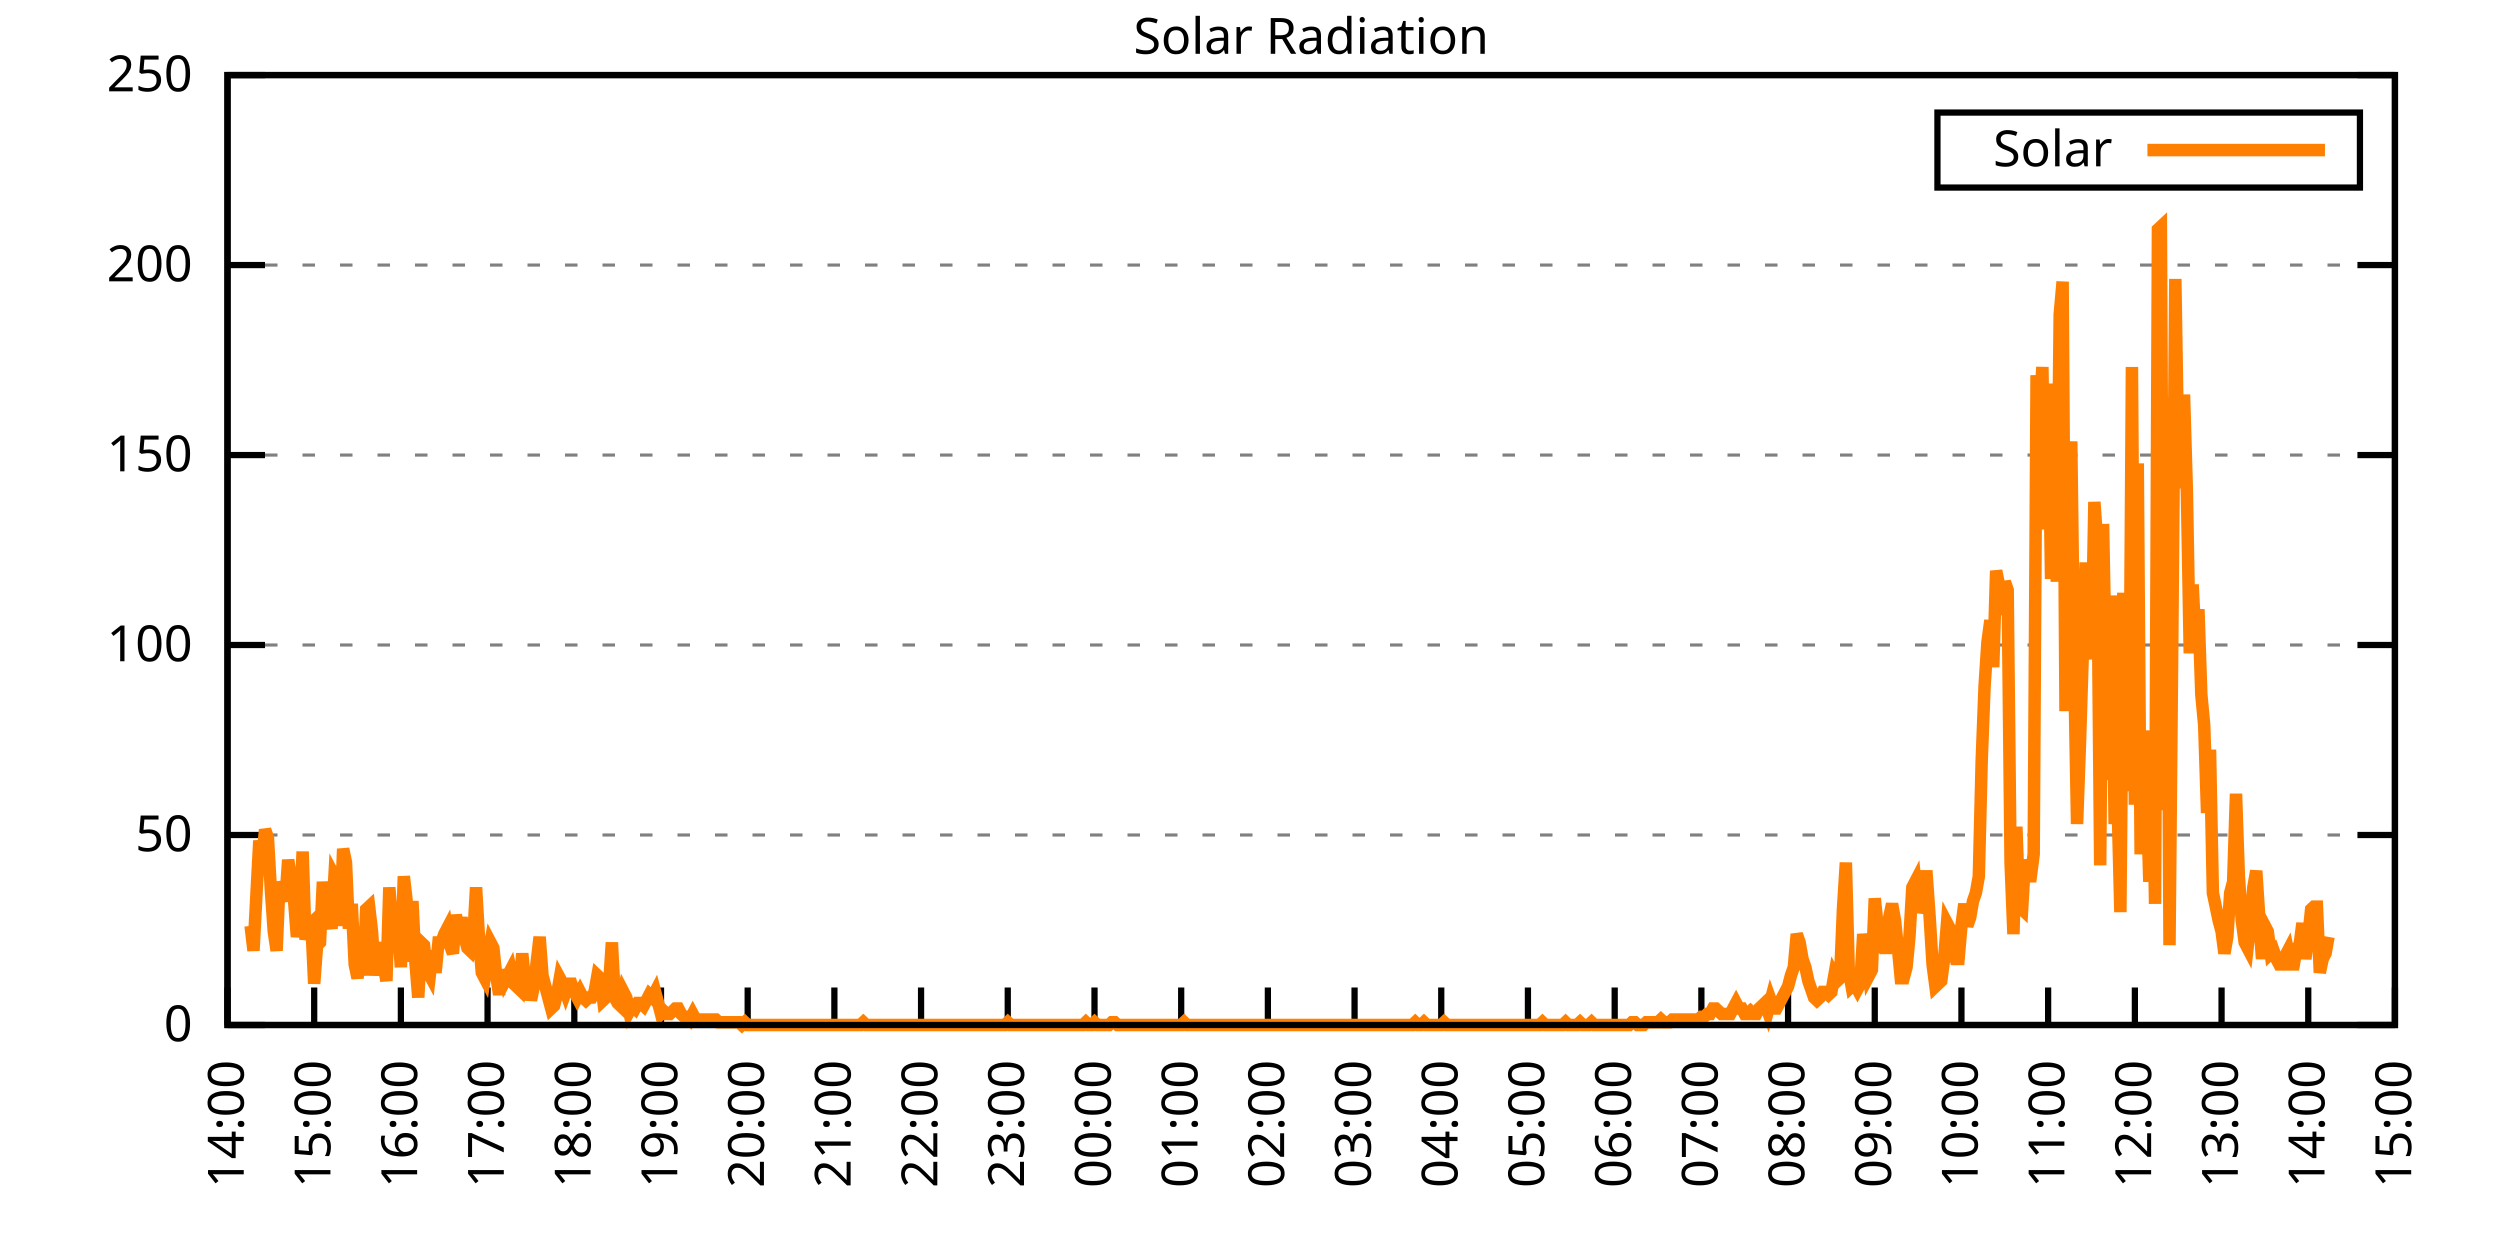
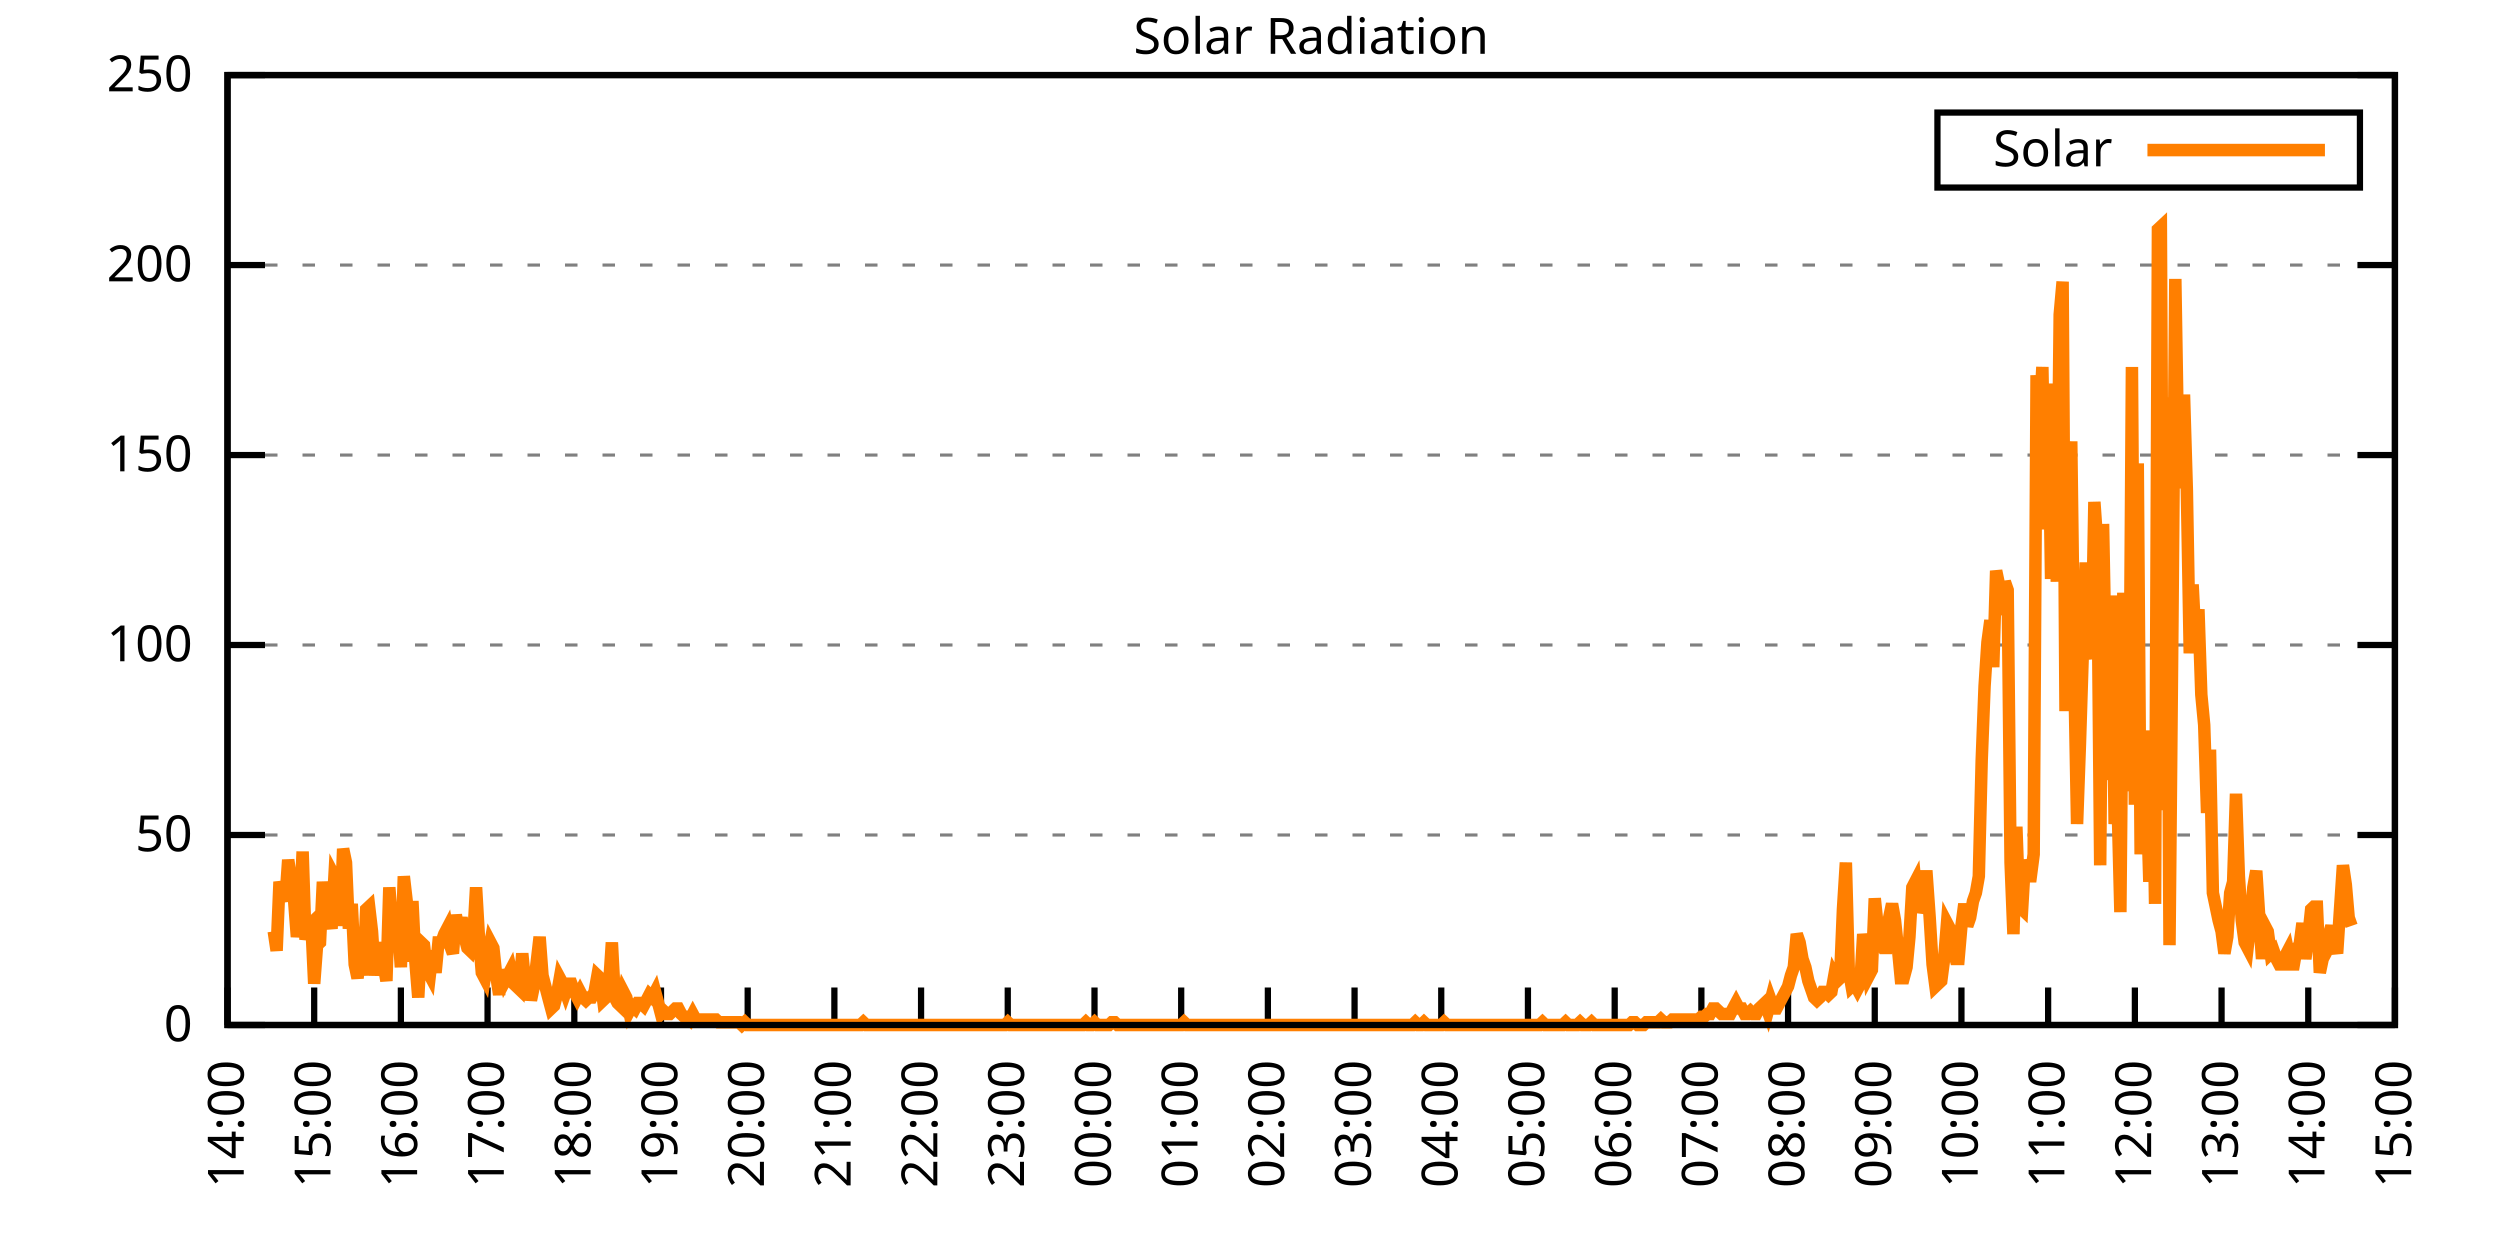
<svg xmlns="http://www.w3.org/2000/svg" xmlns:xlink="http://www.w3.org/1999/xlink" width="400" height="200" viewBox="0 0 400 200">
  <g id="gnuplot_canvas">
    <rect x="0" y="0" width="400" height="200" fill="none" />
    <defs>
      <circle id="gpDot" r="0.5" stroke-width="0.5" stroke="currentColor" />
      <path id="gpPt0" stroke-width="0.333" stroke="currentColor" d="M-1,0 h2 M0,-1 v2" />
      <path id="gpPt1" stroke-width="0.333" stroke="currentColor" d="M-1,-1 L1,1 M1,-1 L-1,1" />
      <path id="gpPt2" stroke-width="0.333" stroke="currentColor" d="M-1,0 L1,0 M0,-1 L0,1 M-1,-1 L1,1 M-1,1 L1,-1" />
      <rect id="gpPt3" stroke-width="0.333" stroke="currentColor" x="-1" y="-1" width="2" height="2" />
      <rect id="gpPt4" stroke-width="0.333" stroke="currentColor" fill="currentColor" x="-1" y="-1" width="2" height="2" />
      <circle id="gpPt5" stroke-width="0.333" stroke="currentColor" cx="0" cy="0" r="1" />
      <use xlink:href="#gpPt5" id="gpPt6" fill="currentColor" stroke="none" />
      <path id="gpPt7" stroke-width="0.333" stroke="currentColor" d="M0,-1.33 L-1.33,0.67 L1.33,0.67 z" />
      <use xlink:href="#gpPt7" id="gpPt8" fill="currentColor" stroke="none" />
      <use xlink:href="#gpPt7" id="gpPt9" stroke="currentColor" transform="rotate(180)" />
      <use xlink:href="#gpPt9" id="gpPt10" fill="currentColor" stroke="none" />
      <use xlink:href="#gpPt3" id="gpPt11" stroke="currentColor" transform="rotate(45)" />
      <use xlink:href="#gpPt11" id="gpPt12" fill="currentColor" stroke="none" />
      <path id="gpPt13" stroke-width="0.333" stroke="currentColor" d="M0,1.330 L1.265,0.411 L0.782,-1.067 L-0.782,-1.076 L-1.265,0.411 z" />
      <use xlink:href="#gpPt13" id="gpPt14" fill="currentColor" stroke="none" />
      <filter id="textbox" filterUnits="objectBoundingBox" x="0" y="0" height="1" width="1">
        <feFlood flood-color="white" flood-opacity="1" result="bgnd" />
        <feComposite in="SourceGraphic" in2="bgnd" operator="atop" />
      </filter>
      <filter id="greybox" filterUnits="objectBoundingBox" x="0" y="0" height="1" width="1">
        <feFlood flood-color="lightgrey" flood-opacity="1" result="grey" />
        <feComposite in="SourceGraphic" in2="grey" operator="atop" />
      </filter>
    </defs>
    <g fill="none" color="white" stroke="currentColor" stroke-width="1.00" stroke-linecap="butt" stroke-linejoin="miter">
</g>
    <g fill="none" color="black" stroke="currentColor" stroke-width="1.00" stroke-linecap="butt" stroke-linejoin="miter">
      <g stroke="none" shape-rendering="crispEdges">
        <polygon fill="rgb(255, 255, 255)" points="36.40,164.00 383.18,164.00 383.18,12.02 36.40,12.02 " />
      </g>
    </g>
    <g fill="none" color="black" stroke="currentColor" stroke-width="1.00" stroke-linecap="butt" stroke-linejoin="miter">
</g>
    <g fill="none" color="black" stroke="black" stroke-width="0.50" stroke-linecap="butt" stroke-linejoin="miter">
</g>
    <g fill="none" color="gray" stroke="currentColor" stroke-width="0.50" stroke-linecap="butt" stroke-linejoin="miter">
      <path stroke="gray" stroke-dasharray="2,4" class="gridline" d="M36.40,164.00 L383.19,164.00  " />
    </g>
    <g fill="none" color="gray" stroke="gray" stroke-width="1.00" stroke-linecap="butt" stroke-linejoin="miter">
</g>
    <g fill="none" color="black" stroke="currentColor" stroke-width="1.00" stroke-linecap="butt" stroke-linejoin="miter">
      <path stroke="black" d="M36.40,164.00 L42.40,164.00 M383.19,164.00 L377.19,164.00  " />
      <g transform="translate(30.80,166.60)" stroke="none" fill="black" font-family="Sans" font-size="8.00" text-anchor="end">
        <text>
          <tspan font-family="Sans"> 0</tspan>
        </text>
      </g>
    </g>
    <g fill="none" color="black" stroke="currentColor" stroke-width="1.00" stroke-linecap="butt" stroke-linejoin="miter">
</g>
    <g fill="none" color="black" stroke="black" stroke-width="0.50" stroke-linecap="butt" stroke-linejoin="miter">
</g>
    <g fill="none" color="gray" stroke="currentColor" stroke-width="0.50" stroke-linecap="butt" stroke-linejoin="miter">
      <path stroke="gray" stroke-dasharray="2,4" class="gridline" d="M36.40,133.60 L383.19,133.60  " />
    </g>
    <g fill="none" color="gray" stroke="gray" stroke-width="1.00" stroke-linecap="butt" stroke-linejoin="miter">
</g>
    <g fill="none" color="black" stroke="currentColor" stroke-width="1.00" stroke-linecap="butt" stroke-linejoin="miter">
      <path stroke="black" d="M36.40,133.60 L42.40,133.60 M383.19,133.60 L377.19,133.60  " />
      <g transform="translate(30.80,136.20)" stroke="none" fill="black" font-family="Sans" font-size="8.00" text-anchor="end">
        <text>
          <tspan font-family="Sans"> 50</tspan>
        </text>
      </g>
    </g>
    <g fill="none" color="black" stroke="currentColor" stroke-width="1.00" stroke-linecap="butt" stroke-linejoin="miter">
</g>
    <g fill="none" color="black" stroke="black" stroke-width="0.50" stroke-linecap="butt" stroke-linejoin="miter">
</g>
    <g fill="none" color="gray" stroke="currentColor" stroke-width="0.50" stroke-linecap="butt" stroke-linejoin="miter">
      <path stroke="gray" stroke-dasharray="2,4" class="gridline" d="M36.40,103.20 L383.19,103.20  " />
    </g>
    <g fill="none" color="gray" stroke="gray" stroke-width="1.00" stroke-linecap="butt" stroke-linejoin="miter">
</g>
    <g fill="none" color="black" stroke="currentColor" stroke-width="1.00" stroke-linecap="butt" stroke-linejoin="miter">
      <path stroke="black" d="M36.40,103.20 L42.40,103.20 M383.19,103.20 L377.19,103.20  " />
      <g transform="translate(30.80,105.80)" stroke="none" fill="black" font-family="Sans" font-size="8.00" text-anchor="end">
        <text>
          <tspan font-family="Sans"> 100</tspan>
        </text>
      </g>
    </g>
    <g fill="none" color="black" stroke="currentColor" stroke-width="1.00" stroke-linecap="butt" stroke-linejoin="miter">
</g>
    <g fill="none" color="black" stroke="black" stroke-width="0.50" stroke-linecap="butt" stroke-linejoin="miter">
</g>
    <g fill="none" color="gray" stroke="currentColor" stroke-width="0.50" stroke-linecap="butt" stroke-linejoin="miter">
      <path stroke="gray" stroke-dasharray="2,4" class="gridline" d="M36.40,72.81 L383.19,72.81  " />
    </g>
    <g fill="none" color="gray" stroke="gray" stroke-width="1.00" stroke-linecap="butt" stroke-linejoin="miter">
</g>
    <g fill="none" color="black" stroke="currentColor" stroke-width="1.00" stroke-linecap="butt" stroke-linejoin="miter">
      <path stroke="black" d="M36.40,72.81 L42.40,72.81 M383.19,72.81 L377.19,72.81  " />
      <g transform="translate(30.80,75.41)" stroke="none" fill="black" font-family="Sans" font-size="8.00" text-anchor="end">
        <text>
          <tspan font-family="Sans"> 150</tspan>
        </text>
      </g>
    </g>
    <g fill="none" color="black" stroke="currentColor" stroke-width="1.00" stroke-linecap="butt" stroke-linejoin="miter">
</g>
    <g fill="none" color="black" stroke="black" stroke-width="0.50" stroke-linecap="butt" stroke-linejoin="miter">
</g>
    <g fill="none" color="gray" stroke="currentColor" stroke-width="0.50" stroke-linecap="butt" stroke-linejoin="miter">
      <path stroke="gray" stroke-dasharray="2,4" class="gridline" d="M36.40,42.41 L383.19,42.41  " />
    </g>
    <g fill="none" color="gray" stroke="gray" stroke-width="1.00" stroke-linecap="butt" stroke-linejoin="miter">
</g>
    <g fill="none" color="black" stroke="currentColor" stroke-width="1.00" stroke-linecap="butt" stroke-linejoin="miter">
      <path stroke="black" d="M36.40,42.41 L42.40,42.41 M383.19,42.41 L377.19,42.41  " />
      <g transform="translate(30.80,45.01)" stroke="none" fill="black" font-family="Sans" font-size="8.00" text-anchor="end">
        <text>
          <tspan font-family="Sans"> 200</tspan>
        </text>
      </g>
    </g>
    <g fill="none" color="black" stroke="currentColor" stroke-width="1.00" stroke-linecap="butt" stroke-linejoin="miter">
</g>
    <g fill="none" color="black" stroke="black" stroke-width="0.50" stroke-linecap="butt" stroke-linejoin="miter">
</g>
    <g fill="none" color="gray" stroke="currentColor" stroke-width="0.50" stroke-linecap="butt" stroke-linejoin="miter">
      <path stroke="gray" stroke-dasharray="2,4" class="gridline" d="M36.40,12.01 L383.19,12.01  " />
    </g>
    <g fill="none" color="gray" stroke="gray" stroke-width="1.00" stroke-linecap="butt" stroke-linejoin="miter">
</g>
    <g fill="none" color="black" stroke="currentColor" stroke-width="1.00" stroke-linecap="butt" stroke-linejoin="miter">
      <path stroke="black" d="M36.40,12.01 L42.40,12.01 M383.19,12.01 L377.19,12.01  " />
      <g transform="translate(30.80,14.61)" stroke="none" fill="black" font-family="Sans" font-size="8.00" text-anchor="end">
        <text>
          <tspan font-family="Sans"> 250</tspan>
        </text>
      </g>
    </g>
    <g fill="none" color="black" stroke="currentColor" stroke-width="1.00" stroke-linecap="butt" stroke-linejoin="miter">
      <path stroke="black" d="M36.40,164.00 L36.40,158.00  " />
      <g transform="translate(39.00,169.60) rotate(270.00)" stroke="none" fill="black" font-family="Sans" font-size="8.00" text-anchor="end">
        <text>
          <tspan font-family="Sans">14:00</tspan>
        </text>
      </g>
    </g>
    <g fill="none" color="black" stroke="currentColor" stroke-width="1.00" stroke-linecap="butt" stroke-linejoin="miter">
      <path stroke="black" d="M50.27,164.00 L50.27,158.00  " />
      <g transform="translate(52.87,169.60) rotate(270.00)" stroke="none" fill="black" font-family="Sans" font-size="8.00" text-anchor="end">
        <text>
          <tspan font-family="Sans">15:00</tspan>
        </text>
      </g>
    </g>
    <g fill="none" color="black" stroke="currentColor" stroke-width="1.00" stroke-linecap="butt" stroke-linejoin="miter">
      <path stroke="black" d="M64.14,164.00 L64.14,158.00  " />
      <g transform="translate(66.74,169.60) rotate(270.00)" stroke="none" fill="black" font-family="Sans" font-size="8.00" text-anchor="end">
        <text>
          <tspan font-family="Sans">16:00</tspan>
        </text>
      </g>
    </g>
    <g fill="none" color="black" stroke="currentColor" stroke-width="1.00" stroke-linecap="butt" stroke-linejoin="miter">
      <path stroke="black" d="M78.01,164.00 L78.01,158.00  " />
      <g transform="translate(80.61,169.60) rotate(270.00)" stroke="none" fill="black" font-family="Sans" font-size="8.00" text-anchor="end">
        <text>
          <tspan font-family="Sans">17:00</tspan>
        </text>
      </g>
    </g>
    <g fill="none" color="black" stroke="currentColor" stroke-width="1.00" stroke-linecap="butt" stroke-linejoin="miter">
      <path stroke="black" d="M91.89,164.00 L91.89,158.00  " />
      <g transform="translate(94.49,169.60) rotate(270.00)" stroke="none" fill="black" font-family="Sans" font-size="8.00" text-anchor="end">
        <text>
          <tspan font-family="Sans">18:00</tspan>
        </text>
      </g>
    </g>
    <g fill="none" color="black" stroke="currentColor" stroke-width="1.00" stroke-linecap="butt" stroke-linejoin="miter">
      <path stroke="black" d="M105.76,164.00 L105.76,158.00  " />
      <g transform="translate(108.36,169.60) rotate(270.00)" stroke="none" fill="black" font-family="Sans" font-size="8.00" text-anchor="end">
        <text>
          <tspan font-family="Sans">19:00</tspan>
        </text>
      </g>
    </g>
    <g fill="none" color="black" stroke="currentColor" stroke-width="1.00" stroke-linecap="butt" stroke-linejoin="miter">
      <path stroke="black" d="M119.63,164.00 L119.63,158.00  " />
      <g transform="translate(122.23,169.60) rotate(270.00)" stroke="none" fill="black" font-family="Sans" font-size="8.00" text-anchor="end">
        <text>
          <tspan font-family="Sans">20:00</tspan>
        </text>
      </g>
    </g>
    <g fill="none" color="black" stroke="currentColor" stroke-width="1.00" stroke-linecap="butt" stroke-linejoin="miter">
      <path stroke="black" d="M133.50,164.00 L133.50,158.00  " />
      <g transform="translate(136.10,169.60) rotate(270.00)" stroke="none" fill="black" font-family="Sans" font-size="8.00" text-anchor="end">
        <text>
          <tspan font-family="Sans">21:00</tspan>
        </text>
      </g>
    </g>
    <g fill="none" color="black" stroke="currentColor" stroke-width="1.00" stroke-linecap="butt" stroke-linejoin="miter">
      <path stroke="black" d="M147.37,164.00 L147.37,158.00  " />
      <g transform="translate(149.97,169.60) rotate(270.00)" stroke="none" fill="black" font-family="Sans" font-size="8.00" text-anchor="end">
        <text>
          <tspan font-family="Sans">22:00</tspan>
        </text>
      </g>
    </g>
    <g fill="none" color="black" stroke="currentColor" stroke-width="1.00" stroke-linecap="butt" stroke-linejoin="miter">
      <path stroke="black" d="M161.24,164.00 L161.24,158.00  " />
      <g transform="translate(163.84,169.60) rotate(270.00)" stroke="none" fill="black" font-family="Sans" font-size="8.00" text-anchor="end">
        <text>
          <tspan font-family="Sans">23:00</tspan>
        </text>
      </g>
    </g>
    <g fill="none" color="black" stroke="currentColor" stroke-width="1.00" stroke-linecap="butt" stroke-linejoin="miter">
      <path stroke="black" d="M175.12,164.00 L175.12,158.00  " />
      <g transform="translate(177.72,169.60) rotate(270.00)" stroke="none" fill="black" font-family="Sans" font-size="8.00" text-anchor="end">
        <text>
          <tspan font-family="Sans">00:00</tspan>
        </text>
      </g>
    </g>
    <g fill="none" color="black" stroke="currentColor" stroke-width="1.00" stroke-linecap="butt" stroke-linejoin="miter">
      <path stroke="black" d="M188.99,164.00 L188.99,158.00  " />
      <g transform="translate(191.59,169.60) rotate(270.00)" stroke="none" fill="black" font-family="Sans" font-size="8.00" text-anchor="end">
        <text>
          <tspan font-family="Sans">01:00</tspan>
        </text>
      </g>
    </g>
    <g fill="none" color="black" stroke="currentColor" stroke-width="1.00" stroke-linecap="butt" stroke-linejoin="miter">
      <path stroke="black" d="M202.86,164.00 L202.86,158.00  " />
      <g transform="translate(205.46,169.60) rotate(270.00)" stroke="none" fill="black" font-family="Sans" font-size="8.00" text-anchor="end">
        <text>
          <tspan font-family="Sans">02:00</tspan>
        </text>
      </g>
    </g>
    <g fill="none" color="black" stroke="currentColor" stroke-width="1.00" stroke-linecap="butt" stroke-linejoin="miter">
      <path stroke="black" d="M216.73,164.00 L216.73,158.00  " />
      <g transform="translate(219.33,169.60) rotate(270.00)" stroke="none" fill="black" font-family="Sans" font-size="8.00" text-anchor="end">
        <text>
          <tspan font-family="Sans">03:00</tspan>
        </text>
      </g>
    </g>
    <g fill="none" color="black" stroke="currentColor" stroke-width="1.00" stroke-linecap="butt" stroke-linejoin="miter">
      <path stroke="black" d="M230.60,164.00 L230.60,158.00  " />
      <g transform="translate(233.20,169.60) rotate(270.00)" stroke="none" fill="black" font-family="Sans" font-size="8.00" text-anchor="end">
        <text>
          <tspan font-family="Sans">04:00</tspan>
        </text>
      </g>
    </g>
    <g fill="none" color="black" stroke="currentColor" stroke-width="1.00" stroke-linecap="butt" stroke-linejoin="miter">
      <path stroke="black" d="M244.47,164.00 L244.47,158.00  " />
      <g transform="translate(247.07,169.60) rotate(270.00)" stroke="none" fill="black" font-family="Sans" font-size="8.00" text-anchor="end">
        <text>
          <tspan font-family="Sans">05:00</tspan>
        </text>
      </g>
    </g>
    <g fill="none" color="black" stroke="currentColor" stroke-width="1.00" stroke-linecap="butt" stroke-linejoin="miter">
      <path stroke="black" d="M258.35,164.00 L258.35,158.00  " />
      <g transform="translate(260.95,169.60) rotate(270.00)" stroke="none" fill="black" font-family="Sans" font-size="8.00" text-anchor="end">
        <text>
          <tspan font-family="Sans">06:00</tspan>
        </text>
      </g>
    </g>
    <g fill="none" color="black" stroke="currentColor" stroke-width="1.00" stroke-linecap="butt" stroke-linejoin="miter">
      <path stroke="black" d="M272.22,164.00 L272.22,158.00  " />
      <g transform="translate(274.82,169.60) rotate(270.00)" stroke="none" fill="black" font-family="Sans" font-size="8.00" text-anchor="end">
        <text>
          <tspan font-family="Sans">07:00</tspan>
        </text>
      </g>
    </g>
    <g fill="none" color="black" stroke="currentColor" stroke-width="1.00" stroke-linecap="butt" stroke-linejoin="miter">
      <path stroke="black" d="M286.09,164.00 L286.09,158.00  " />
      <g transform="translate(288.69,169.60) rotate(270.00)" stroke="none" fill="black" font-family="Sans" font-size="8.00" text-anchor="end">
        <text>
          <tspan font-family="Sans">08:00</tspan>
        </text>
      </g>
    </g>
    <g fill="none" color="black" stroke="currentColor" stroke-width="1.00" stroke-linecap="butt" stroke-linejoin="miter">
      <path stroke="black" d="M299.96,164.00 L299.96,158.00  " />
      <g transform="translate(302.56,169.60) rotate(270.00)" stroke="none" fill="black" font-family="Sans" font-size="8.00" text-anchor="end">
        <text>
          <tspan font-family="Sans">09:00</tspan>
        </text>
      </g>
    </g>
    <g fill="none" color="black" stroke="currentColor" stroke-width="1.00" stroke-linecap="butt" stroke-linejoin="miter">
      <path stroke="black" d="M313.83,164.00 L313.83,158.00  " />
      <g transform="translate(316.43,169.60) rotate(270.00)" stroke="none" fill="black" font-family="Sans" font-size="8.00" text-anchor="end">
        <text>
          <tspan font-family="Sans">10:00</tspan>
        </text>
      </g>
    </g>
    <g fill="none" color="black" stroke="currentColor" stroke-width="1.00" stroke-linecap="butt" stroke-linejoin="miter">
      <path stroke="black" d="M327.70,164.00 L327.70,158.00  " />
      <g transform="translate(330.30,169.60) rotate(270.00)" stroke="none" fill="black" font-family="Sans" font-size="8.00" text-anchor="end">
        <text>
          <tspan font-family="Sans">11:00</tspan>
        </text>
      </g>
    </g>
    <g fill="none" color="black" stroke="currentColor" stroke-width="1.00" stroke-linecap="butt" stroke-linejoin="miter">
      <path stroke="black" d="M341.58,164.00 L341.58,158.00  " />
      <g transform="translate(344.18,169.60) rotate(270.00)" stroke="none" fill="black" font-family="Sans" font-size="8.00" text-anchor="end">
        <text>
          <tspan font-family="Sans">12:00</tspan>
        </text>
      </g>
    </g>
    <g fill="none" color="black" stroke="currentColor" stroke-width="1.00" stroke-linecap="butt" stroke-linejoin="miter">
      <path stroke="black" d="M355.45,164.00 L355.45,158.00  " />
      <g transform="translate(358.05,169.60) rotate(270.00)" stroke="none" fill="black" font-family="Sans" font-size="8.00" text-anchor="end">
        <text>
          <tspan font-family="Sans">13:00</tspan>
        </text>
      </g>
    </g>
    <g fill="none" color="black" stroke="currentColor" stroke-width="1.00" stroke-linecap="butt" stroke-linejoin="miter">
      <path stroke="black" d="M369.32,164.00 L369.32,158.00  " />
      <g transform="translate(371.92,169.60) rotate(270.00)" stroke="none" fill="black" font-family="Sans" font-size="8.00" text-anchor="end">
        <text>
          <tspan font-family="Sans">14:00</tspan>
        </text>
      </g>
    </g>
    <g fill="none" color="black" stroke="currentColor" stroke-width="1.00" stroke-linecap="butt" stroke-linejoin="miter">
      <path stroke="black" d="M383.19,164.00 L383.19,158.00  " />
      <g transform="translate(385.79,169.60) rotate(270.00)" stroke="none" fill="black" font-family="Sans" font-size="8.00" text-anchor="end">
        <text>
          <tspan font-family="Sans">15:00</tspan>
        </text>
      </g>
    </g>
    <g fill="none" color="black" stroke="currentColor" stroke-width="1.00" stroke-linecap="butt" stroke-linejoin="miter">
</g>
    <g fill="none" color="black" stroke="currentColor" stroke-width="1.00" stroke-linecap="butt" stroke-linejoin="miter">
      <path stroke="black" d="M36.40,12.01 L36.40,164.00 L383.19,164.00 L383.19,12.01 L36.40,12.01 Z  " />
    </g>
    <g fill="none" color="black" stroke="currentColor" stroke-width="1.00" stroke-linecap="butt" stroke-linejoin="miter">
</g>
    <g fill="none" color="black" stroke="currentColor" stroke-width="1.00" stroke-linecap="butt" stroke-linejoin="miter">
      <path stroke="black" d="M309.99,30.01 L309.99,18.01 L377.59,18.01 L377.59,30.01 L309.99,30.01 Z  " />
    </g>
    <g id="Solar_Radiation_plot_1">
      <g fill="none" color="white" stroke="black" stroke-width="2.00" stroke-linecap="butt" stroke-linejoin="miter">
</g>
      <g fill="none" color="black" stroke="currentColor" stroke-width="2.00" stroke-linecap="butt" stroke-linejoin="miter">
        <g transform="translate(337.99,26.61)" stroke="none" fill="black" font-family="Sans" font-size="8.00" text-anchor="end">
          <text>
            <tspan font-family="Sans">Solar</tspan>
          </text>
        </g>
      </g>
      <g fill="none" color="black" stroke="currentColor" stroke-width="2.00" stroke-linecap="butt" stroke-linejoin="miter">
-         <path stroke="rgb(255, 127,   0)" d="M343.59,24.01 L371.99,24.01 M40.10,148.14 L40.56,152.11 L41.02,143.30 L41.49,134.49 L41.95,137.57 L42.41,132.73   L42.87,134.05 L43.34,142.42 L43.80,149.02 L44.26,152.11 L44.72,141.09 L45.19,142.86 L45.65,144.18 L46.11,137.57   L46.57,140.65 L47.03,143.74 L47.50,149.90 L47.96,146.82 L48.42,136.25 L48.88,150.34 L49.35,148.14 L49.81,147.70   L50.27,157.39 L50.73,151.23 L51.20,150.79 L51.66,141.09 L52.12,145.50 L52.58,146.38 L53.05,148.58 L53.51,140.21   L53.97,141.09 L54.43,148.14 L54.90,135.81 L55.36,138.01 L55.82,148.58 L56.28,144.62 L56.75,154.31 L57.21,156.51   L57.67,151.67 L58.13,156.07 L58.59,145.50 L59.06,145.06 L59.52,149.02 L59.98,156.07 L60.44,151.67 L60.91,151.67   L61.37,154.31 L61.83,156.95 L62.29,141.98 L62.76,148.14 L63.22,147.70 L63.68,148.14 L64.14,154.75 L64.61,140.21   L65.07,144.18 L65.53,153.87 L65.99,144.18 L66.46,153.87 L66.92,159.60 L67.38,150.79 L67.84,151.23 L68.30,155.19   L68.77,156.07 L69.23,152.11 L69.69,155.63 L70.15,150.79 L70.62,150.79 L71.08,149.46 L71.54,148.58 L72.00,151.23   L72.47,152.55 L72.93,146.38 L73.39,149.02 L73.85,146.82 L74.32,149.90 L74.78,151.67 L75.24,152.11 L75.70,150.34   L76.17,141.98 L76.63,149.90 L77.09,155.63 L77.55,156.51 L78.01,153.43 L78.48,150.79 L78.94,151.67 L79.40,156.07   L79.86,159.15 L80.33,155.19 L80.79,156.95 L81.25,156.07 L81.71,155.19 L82.18,157.39 L82.64,157.83 L83.10,158.27   L83.56,152.55 L84.03,157.39 L84.49,155.19 L84.95,160.04 L85.41,157.83 L85.88,153.87 L86.34,149.90 L86.80,156.07   L87.26,157.83 L87.72,159.60 L88.19,161.36 L88.65,160.92 L89.11,159.15 L89.57,156.51 L90.04,157.39 L90.50,158.71   L90.96,157.39 L91.42,157.39 L91.89,158.71 L92.35,159.60 L92.81,158.71 L93.27,159.60 L93.74,160.04 L94.20,159.60   L94.66,159.60 L95.12,158.71 L95.59,156.07 L96.05,156.51 L96.51,160.04 L96.97,159.60 L97.44,157.83 L97.90,150.79   L98.36,159.60 L98.82,160.48 L99.28,160.92 L99.75,158.71 L100.21,159.60 L100.67,161.80 L101.13,160.92 L101.60,161.36   L102.06,160.48 L102.52,160.48 L102.98,160.92 L103.45,160.04 L103.91,159.15 L104.37,159.60 L104.83,158.71 L105.30,160.48   L105.76,162.24 L106.22,161.80 L106.68,162.24 L107.15,162.24 L107.61,161.80 L108.07,161.36 L108.53,161.36 L108.99,162.24   L109.46,162.68 L109.92,162.68 L110.38,163.12 L110.84,162.24 L111.31,163.12 L111.77,163.12 L112.23,163.12 L112.69,163.12   L113.16,163.12 L113.62,163.12 L114.08,163.12 L114.54,163.12 L115.01,163.56 L115.47,163.56 L115.93,163.56 L116.39,163.56   L116.86,163.56 L117.32,163.56 L117.78,163.56 L118.24,163.56 L118.70,164.00 L119.17,163.56 L119.63,164.00 L120.09,164.00   L120.55,164.00 L121.02,164.00 L121.48,164.00 L121.94,164.00 L122.40,164.00 L122.87,164.00 L123.33,164.00 L123.79,164.00   L124.25,164.00 L124.72,164.00 L125.18,164.00 L125.64,164.00 L126.10,164.00 L126.57,164.00 L127.03,164.00 L127.49,164.00   L127.95,164.00 L128.41,164.00 L128.88,164.00 L129.34,164.00 L129.80,164.00 L130.26,164.00 L130.73,164.00 L131.19,164.00   L131.65,164.00 L132.11,164.00 L132.58,164.00 L133.04,164.00 L133.50,164.00 L133.96,164.00 L134.43,164.00 L134.89,164.00   L135.35,164.00 L135.81,164.00 L136.28,164.00 L136.74,164.00 L137.20,164.00 L137.66,164.00 L138.13,163.56 L138.59,164.00   L139.05,164.00 L139.51,164.00 L139.97,164.00 L140.44,164.00 L140.90,164.00 L141.36,164.00 L141.82,164.00 L142.29,164.00   L142.75,164.00 L143.21,164.00 L143.67,164.00 L144.14,164.00 L144.60,164.00 L145.06,164.00 L145.52,164.00 L145.99,164.00   L146.45,164.00 L146.91,164.00 L147.37,164.00 L147.84,164.00 L148.30,164.00 L148.76,164.00 L149.22,164.00 L149.68,164.00   L150.15,164.00 L150.61,164.00 L151.07,164.00 L151.53,164.00 L152.00,164.00 L152.46,164.00 L152.92,164.00 L153.38,164.00   L153.85,164.00 L154.31,164.00 L154.77,164.00 L155.23,164.00 L155.70,164.00 L156.16,164.00 L156.62,164.00 L157.08,164.00   L157.55,164.00 L158.01,164.00 L158.47,164.00 L158.93,164.00 L159.39,164.00 L159.86,164.00 L160.32,164.00 L160.78,164.00   L161.24,163.56 L161.71,164.00 L162.17,164.00 L162.63,164.00 L163.09,164.00 L163.56,164.00 L164.02,164.00 L164.48,164.00   L164.94,164.00 L165.41,164.00 L165.87,164.00 L166.33,164.00 L166.79,164.00 L167.26,164.00 L167.72,164.00 L168.18,164.00   L168.64,164.00 L169.10,164.00 L169.57,164.00 L170.03,164.00 L170.49,164.00 L170.95,164.00 L171.42,164.00 L171.88,164.00   L172.34,164.00 L172.80,164.00 L173.27,164.00 L173.73,163.56 L174.19,164.00 L174.65,164.00 L175.12,163.56 L175.58,164.00   L176.04,164.00 L176.50,164.00 L176.97,164.00 L177.43,164.00 L177.89,163.56 L178.35,163.56 L178.82,164.00 L179.28,164.00   L179.74,164.00 L180.20,164.00 L180.66,164.00 L181.13,164.00 L181.59,164.00 L182.05,164.00 L182.51,164.00 L182.98,164.00   L183.44,164.00 L183.90,164.00 L184.36,164.00 L184.83,164.00 L185.29,164.00 L185.75,164.00 L186.21,164.00 L186.68,164.00   L187.14,164.00 L187.60,164.00 L188.06,164.00 L188.53,164.00 L188.99,164.00 L189.45,163.56 L189.91,164.00 L190.37,164.00   L190.84,164.00 L191.30,164.00 L191.76,164.00 L192.22,164.00 L192.69,164.00 L193.15,164.00 L193.61,164.00 L194.07,164.00   L194.54,164.00 L195.00,164.00 L195.46,164.00 L195.92,164.00 L196.39,164.00 L196.85,164.00 L197.31,164.00 L197.77,164.00   L198.24,164.00 L198.70,164.00 L199.16,164.00 L199.62,164.00 L200.08,164.00 L200.55,164.00 L201.01,164.00 L201.47,164.00   L201.93,164.00 L202.40,164.00 L202.86,164.00 L203.32,164.00 L203.78,164.00 L204.25,164.00 L204.71,164.00 L205.17,164.00   L205.63,164.00 L206.10,164.00 L206.56,164.00 L207.02,164.00 L207.48,164.00 L207.95,164.00 L208.41,164.00 L208.87,164.00   L209.33,164.00 L209.80,164.00 L210.26,164.00 L210.72,164.00 L211.18,164.00 L211.64,164.00 L212.11,164.00 L212.57,164.00   L213.03,164.00 L213.49,164.00 L213.96,164.00 L214.42,164.00 L214.88,164.00 L215.34,164.00 L215.81,164.00 L216.27,164.00   L216.73,164.00 L217.19,164.00 L217.66,164.00 L218.12,164.00 L218.58,164.00 L219.04,164.00 L219.51,164.00 L219.97,164.00   L220.43,164.00 L220.89,164.00 L221.35,164.00 L221.82,164.00 L222.28,164.00 L222.74,164.00 L223.20,164.00 L223.67,164.00   L224.13,164.00 L224.59,164.00 L225.05,164.00 L225.52,164.00 L225.98,164.00 L226.44,163.56 L226.90,164.00 L227.37,164.00   L227.83,163.56 L228.29,164.00 L228.75,164.00 L229.22,164.00 L229.68,164.00 L230.14,164.00 L230.60,164.00 L231.06,163.56   L231.53,164.00 L231.99,164.00 L232.45,164.00 L232.91,164.00 L233.38,164.00 L233.84,164.00 L234.30,164.00 L234.76,164.00   L235.23,164.00 L235.69,164.00 L236.15,164.00 L236.61,164.00 L237.08,164.00 L237.54,164.00 L238.00,164.00 L238.46,164.00   L238.93,164.00 L239.39,164.00 L239.85,164.00 L240.31,164.00 L240.77,164.00 L241.24,164.00 L241.70,164.00 L242.16,164.00   L242.62,164.00 L243.09,164.00 L243.55,164.00 L244.01,164.00 L244.47,164.00 L244.94,164.00 L245.40,164.00 L245.86,164.00   L246.32,164.00 L246.79,163.56 L247.25,164.00 L247.71,164.00 L248.17,164.00 L248.64,164.00 L249.10,164.00 L249.56,164.00   L250.02,164.00 L250.49,163.56 L250.95,164.00 L251.41,164.00 L251.87,164.00 L252.33,164.00 L252.80,163.56 L253.26,164.00   L253.72,164.00 L254.18,164.00 L254.65,163.56 L255.11,164.00 L255.57,164.00 L256.03,164.00 L256.50,164.00 L256.96,164.00   L257.42,164.00 L257.88,164.00 L258.35,164.00 L258.81,164.00 L259.27,164.00 L259.73,164.00 L260.20,164.00 L260.66,164.00   L261.12,163.56 L261.58,163.56 L262.04,164.00 L262.51,164.00 L262.97,164.00 L263.43,163.56 L263.89,163.56 L264.36,163.56   L264.82,163.56 L265.28,163.56 L265.74,163.12 L266.21,163.56 L266.67,163.56 L267.13,163.56 L267.59,163.12 L268.06,163.12   L268.52,163.12 L268.98,163.12 L269.44,163.12 L269.91,163.12 L270.37,163.12 L270.83,163.12 L271.29,163.12 L271.75,163.12   L272.22,162.68 L272.68,162.68 L273.14,162.24 L273.60,162.24 L274.07,161.36 L274.53,161.36 L274.99,161.80 L275.45,162.24   L275.92,162.24 L276.38,162.24 L276.84,162.24 L277.30,161.36 L277.77,160.48 L278.23,161.36 L278.69,161.36 L279.15,162.24   L279.62,162.24 L280.08,161.80 L280.54,162.24 L281.00,162.24 L281.46,161.36 L281.93,160.92 L282.39,160.48 L282.85,161.80   L283.31,160.04 L283.78,161.36 L284.24,161.36 L284.70,160.48 L285.16,159.60 L285.63,158.71 L286.09,157.83 L286.55,156.07   L287.01,154.75 L287.48,149.46 L287.94,150.79 L288.40,153.43 L288.86,154.75 L289.33,156.95 L289.79,158.27 L290.25,159.60   L290.71,160.04 L291.18,159.60 L291.64,158.71 L292.10,158.71 L292.56,159.15 L293.02,158.71 L293.49,156.07 L293.95,156.95   L294.41,156.51 L294.87,145.50 L295.34,138.01 L295.80,155.19 L296.26,157.83 L296.72,157.39 L297.19,158.27 L297.65,157.39   L298.11,149.46 L298.57,152.11 L299.04,156.07 L299.50,155.19 L299.96,143.74 L300.42,148.14 L300.89,150.79 L301.35,151.67   L301.81,151.67 L302.27,146.82 L302.73,144.62 L303.20,147.26 L303.66,151.67 L304.12,156.51 L304.58,156.51 L305.05,154.75   L305.51,149.90 L305.97,141.98 L306.43,141.09 L306.90,145.94 L307.36,144.62 L307.82,140.21 L308.28,140.21 L308.75,146.82   L309.21,154.31 L309.67,157.83 L310.13,157.39 L310.60,156.95 L311.06,153.43 L311.52,147.70 L311.98,148.58 L312.44,151.67   L312.91,153.43 L313.37,153.43 L313.83,148.14 L314.29,144.62 L314.76,148.14 L315.22,146.82 L315.68,144.18 L316.14,142.86   L316.61,140.21 L317.07,121.71 L317.53,109.82 L317.99,102.77 L318.46,99.25 L318.92,106.74 L319.38,91.32 L319.84,93.52   L320.31,98.37 L320.77,93.08 L321.23,94.40 L321.69,138.01 L322.15,149.46 L322.62,132.28 L323.08,145.06 L323.54,145.50   L324.00,137.57 L324.47,140.21 L324.93,140.21 L325.39,136.69 L325.85,60.04 L326.32,67.09 L326.78,58.72 L327.24,84.71   L327.70,61.37 L328.17,92.64 L328.63,63.57 L329.09,93.08 L329.55,50.35 L330.02,45.07 L330.48,113.78 L330.94,84.71   L331.40,70.62 L331.87,106.74 L332.33,131.84 L332.79,119.07 L333.25,104.53 L333.71,90.00 L334.18,103.21 L334.64,105.41   L335.10,80.31 L335.56,86.91 L336.03,138.45 L336.49,83.83 L336.95,108.06 L337.41,124.80 L337.88,95.28 L338.34,131.84   L338.80,127.88 L339.26,145.94 L339.73,94.84 L340.19,121.71 L340.65,126.56 L341.11,58.72 L341.58,128.76 L342.04,74.14   L342.50,136.69 L342.96,120.83 L343.42,125.24 L343.89,141.09 L344.35,116.87 L344.81,144.62 L345.27,36.70 L345.74,36.26   L346.20,129.64 L346.66,63.57 L347.12,151.23 L347.59,99.69 L348.05,44.63 L348.51,72.82 L348.97,78.10 L349.44,63.13   L349.90,78.54 L350.36,104.53 L350.82,93.52 L351.29,102.77 L351.75,97.49 L352.21,111.14 L352.67,115.99 L353.13,130.08   L353.60,119.95 L354.06,142.86 L354.52,145.06 L354.98,147.26 L355.45,149.02 L355.91,152.55 L356.37,149.90 L356.83,142.86   L357.30,141.09 L357.76,127.00 L358.22,140.21 L358.68,147.26 L359.15,150.79 L359.61,151.67 L360.07,147.70 L360.53,141.98   L361.00,139.33 L361.46,146.38 L361.92,153.43 L362.38,148.14 L362.84,149.02 L363.31,152.55 L363.77,152.11 L364.23,153.43   L364.69,154.31 L365.16,154.31 L365.62,152.99 L366.08,152.11 L366.54,154.31 L367.01,154.31 L367.47,151.67 L367.93,151.23   L368.39,147.70 L368.86,153.43 L369.32,149.90 L369.78,145.50 L370.24,145.06 L370.71,145.06 L371.17,155.63 L371.63,153.43   L372.09,152.55 L372.56,149.90  " />
+         <path stroke="rgb(255, 127,   0)" d="M343.59,24.01 L371.99,24.01 M43.80,149.02 L44.26,152.11 L44.72,141.09 L45.19,142.86 L45.65,144.18 L46.11,137.57   L46.57,140.65 L47.03,143.74 L47.50,149.90 L47.96,146.82 L48.42,136.25 L48.88,150.34 L49.35,148.14 L49.81,147.70   L50.27,157.39 L50.73,151.23 L51.20,150.79 L51.66,141.09 L52.12,145.50 L52.58,146.38 L53.05,148.58 L53.51,140.21   L53.97,141.09 L54.43,148.14 L54.90,135.81 L55.36,138.01 L55.82,148.58 L56.28,144.62 L56.75,154.31 L57.21,156.51   L57.67,151.67 L58.13,156.07 L58.59,145.50 L59.06,145.06 L59.52,149.02 L59.98,156.07 L60.44,151.67 L60.91,151.67   L61.37,154.31 L61.83,156.95 L62.29,141.98 L62.76,148.14 L63.22,147.70 L63.68,148.14 L64.14,154.75 L64.61,140.21   L65.07,144.18 L65.53,153.87 L65.99,144.18 L66.46,153.87 L66.92,159.60 L67.38,150.79 L67.84,151.23 L68.30,155.19   L68.77,156.07 L69.23,152.11 L69.69,155.63 L70.15,150.79 L70.62,150.79 L71.08,149.46 L71.54,148.58 L72.00,151.23   L72.47,152.55 L72.93,146.38 L73.39,149.02 L73.85,146.82 L74.32,149.90 L74.78,151.67 L75.24,152.11 L75.70,150.34   L76.17,141.98 L76.63,149.90 L77.09,155.63 L77.55,156.51 L78.01,153.43 L78.48,150.79 L78.94,151.67 L79.40,156.07   L79.86,159.15 L80.33,155.19 L80.79,156.95 L81.25,156.07 L81.71,155.19 L82.18,157.39 L82.64,157.83 L83.10,158.27   L83.56,152.55 L84.03,157.39 L84.49,155.19 L84.95,160.04 L85.41,157.83 L85.88,153.87 L86.34,149.90 L86.80,156.07   L87.26,157.83 L87.72,159.60 L88.19,161.36 L88.65,160.92 L89.11,159.15 L89.57,156.51 L90.04,157.39 L90.50,158.71   L90.96,157.39 L91.42,157.39 L91.89,158.71 L92.35,159.60 L92.81,158.71 L93.27,159.60 L93.74,160.04 L94.20,159.60   L94.66,159.60 L95.12,158.71 L95.59,156.07 L96.05,156.51 L96.51,160.04 L96.97,159.60 L97.44,157.83 L97.90,150.79   L98.36,159.60 L98.82,160.48 L99.28,160.92 L99.75,158.71 L100.21,159.60 L100.67,161.80 L101.13,160.92 L101.60,161.36   L102.06,160.48 L102.52,160.48 L102.98,160.92 L103.45,160.04 L103.91,159.15 L104.37,159.60 L104.83,158.71 L105.30,160.48   L105.76,162.24 L106.22,161.80 L106.68,162.24 L107.15,162.24 L107.61,161.80 L108.07,161.36 L108.53,161.36 L108.99,162.24   L109.46,162.68 L109.92,162.68 L110.38,163.12 L110.84,162.24 L111.31,163.12 L111.77,163.12 L112.23,163.12 L112.69,163.12   L113.16,163.12 L113.62,163.12 L114.08,163.12 L114.54,163.12 L115.01,163.56 L115.47,163.56 L115.93,163.56 L116.39,163.56   L116.86,163.56 L117.32,163.56 L117.78,163.56 L118.24,163.56 L118.70,164.00 L119.17,163.56 L119.63,164.00 L120.09,164.00   L120.55,164.00 L121.02,164.00 L121.48,164.00 L121.94,164.00 L122.40,164.00 L122.87,164.00 L123.33,164.00 L123.79,164.00   L124.25,164.00 L124.72,164.00 L125.18,164.00 L125.64,164.00 L126.10,164.00 L126.57,164.00 L127.03,164.00 L127.49,164.00   L127.95,164.00 L128.41,164.00 L128.88,164.00 L129.34,164.00 L129.80,164.00 L130.26,164.00 L130.73,164.00 L131.19,164.00   L131.65,164.00 L132.11,164.00 L132.58,164.00 L133.04,164.00 L133.50,164.00 L133.96,164.00 L134.43,164.00 L134.89,164.00   L135.35,164.00 L135.81,164.00 L136.28,164.00 L136.74,164.00 L137.20,164.00 L137.66,164.00 L138.13,163.56 L138.59,164.00   L139.05,164.00 L139.51,164.00 L139.97,164.00 L140.44,164.00 L140.90,164.00 L141.36,164.00 L141.82,164.00 L142.29,164.00   L142.75,164.00 L143.21,164.00 L143.67,164.00 L144.14,164.00 L144.60,164.00 L145.06,164.00 L145.52,164.00 L145.99,164.00   L146.45,164.00 L146.91,164.00 L147.37,164.00 L147.84,164.00 L148.30,164.00 L148.76,164.00 L149.22,164.00 L149.68,164.00   L150.15,164.00 L150.61,164.00 L151.07,164.00 L151.53,164.00 L152.00,164.00 L152.46,164.00 L152.92,164.00 L153.38,164.00   L153.85,164.00 L154.31,164.00 L154.77,164.00 L155.23,164.00 L155.70,164.00 L156.16,164.00 L156.62,164.00 L157.08,164.00   L157.55,164.00 L158.01,164.00 L158.47,164.00 L158.93,164.00 L159.39,164.00 L159.86,164.00 L160.32,164.00 L160.78,164.00   L161.24,163.56 L161.71,164.00 L162.17,164.00 L162.63,164.00 L163.09,164.00 L163.56,164.00 L164.02,164.00 L164.48,164.00   L164.94,164.00 L165.41,164.00 L165.87,164.00 L166.33,164.00 L166.79,164.00 L167.26,164.00 L167.72,164.00 L168.18,164.00   L168.64,164.00 L169.10,164.00 L169.57,164.00 L170.03,164.00 L170.49,164.00 L170.95,164.00 L171.42,164.00 L171.88,164.00   L172.34,164.00 L172.80,164.00 L173.27,164.00 L173.73,163.56 L174.19,164.00 L174.65,164.00 L175.12,163.56 L175.58,164.00   L176.04,164.00 L176.50,164.00 L176.97,164.00 L177.43,164.00 L177.89,163.56 L178.35,163.56 L178.82,164.00 L179.28,164.00   L179.74,164.00 L180.20,164.00 L180.66,164.00 L181.13,164.00 L181.59,164.00 L182.05,164.00 L182.51,164.00 L182.98,164.00   L183.44,164.00 L183.90,164.00 L184.36,164.00 L184.83,164.00 L185.29,164.00 L185.75,164.00 L186.21,164.00 L186.68,164.00   L187.14,164.00 L187.60,164.00 L188.06,164.00 L188.53,164.00 L188.99,164.00 L189.45,163.56 L189.91,164.00 L190.37,164.00   L190.84,164.00 L191.30,164.00 L191.76,164.00 L192.22,164.00 L192.69,164.00 L193.15,164.00 L193.61,164.00 L194.07,164.00   L194.54,164.00 L195.00,164.00 L195.46,164.00 L195.92,164.00 L196.39,164.00 L196.85,164.00 L197.31,164.00 L197.77,164.00   L198.24,164.00 L198.70,164.00 L199.16,164.00 L199.62,164.00 L200.08,164.00 L200.55,164.00 L201.01,164.00 L201.47,164.00   L201.93,164.00 L202.40,164.00 L202.86,164.00 L203.32,164.00 L203.78,164.00 L204.25,164.00 L204.71,164.00 L205.17,164.00   L205.63,164.00 L206.10,164.00 L206.56,164.00 L207.02,164.00 L207.48,164.00 L207.95,164.00 L208.41,164.00 L208.87,164.00   L209.33,164.00 L209.80,164.00 L210.26,164.00 L210.72,164.00 L211.18,164.00 L211.64,164.00 L212.11,164.00 L212.57,164.00   L213.03,164.00 L213.49,164.00 L213.96,164.00 L214.42,164.00 L214.88,164.00 L215.34,164.00 L215.81,164.00 L216.27,164.00   L216.73,164.00 L217.19,164.00 L217.66,164.00 L218.12,164.00 L218.58,164.00 L219.04,164.00 L219.51,164.00 L219.97,164.00   L220.43,164.00 L220.89,164.00 L221.35,164.00 L221.82,164.00 L222.28,164.00 L222.74,164.00 L223.20,164.00 L223.67,164.00   L224.13,164.00 L224.59,164.00 L225.05,164.00 L225.52,164.00 L225.98,164.00 L226.44,163.56 L226.90,164.00 L227.37,164.00   L227.83,163.56 L228.29,164.00 L228.75,164.00 L229.22,164.00 L229.68,164.00 L230.14,164.00 L230.60,164.00 L231.06,163.56   L231.53,164.00 L231.99,164.00 L232.45,164.00 L232.91,164.00 L233.38,164.00 L233.84,164.00 L234.30,164.00 L234.76,164.00   L235.23,164.00 L235.69,164.00 L236.15,164.00 L236.61,164.00 L237.08,164.00 L237.54,164.00 L238.00,164.00 L238.46,164.00   L238.93,164.00 L239.39,164.00 L239.85,164.00 L240.31,164.00 L240.77,164.00 L241.24,164.00 L241.70,164.00 L242.16,164.00   L242.62,164.00 L243.09,164.00 L243.55,164.00 L244.01,164.00 L244.47,164.00 L244.94,164.00 L245.40,164.00 L245.86,164.00   L246.32,164.00 L246.79,163.56 L247.25,164.00 L247.71,164.00 L248.17,164.00 L248.64,164.00 L249.10,164.00 L249.56,164.00   L250.02,164.00 L250.49,163.56 L250.95,164.00 L251.41,164.00 L251.87,164.00 L252.33,164.00 L252.80,163.56 L253.26,164.00   L253.72,164.00 L254.18,164.00 L254.65,163.56 L255.11,164.00 L255.57,164.00 L256.03,164.00 L256.50,164.00 L256.96,164.00   L257.42,164.00 L257.88,164.00 L258.35,164.00 L258.81,164.00 L259.27,164.00 L259.73,164.00 L260.20,164.00 L260.66,164.00   L261.12,163.56 L261.58,163.56 L262.04,164.00 L262.51,164.00 L262.97,164.00 L263.43,163.56 L263.89,163.56 L264.36,163.56   L264.82,163.56 L265.28,163.56 L265.74,163.12 L266.21,163.56 L266.67,163.56 L267.13,163.56 L267.59,163.12 L268.06,163.12   L268.52,163.12 L268.98,163.12 L269.44,163.12 L269.91,163.12 L270.37,163.12 L270.83,163.12 L271.29,163.12 L271.75,163.12   L272.22,162.68 L272.68,162.68 L273.14,162.24 L273.60,162.24 L274.07,161.36 L274.53,161.36 L274.99,161.80 L275.45,162.24   L275.92,162.24 L276.38,162.24 L276.84,162.24 L277.30,161.36 L277.77,160.48 L278.23,161.36 L278.69,161.36 L279.15,162.24   L279.62,162.24 L280.08,161.80 L280.54,162.24 L281.00,162.24 L281.46,161.36 L281.93,160.92 L282.39,160.48 L282.85,161.80   L283.31,160.04 L283.78,161.36 L284.24,161.36 L284.70,160.48 L285.16,159.60 L285.63,158.71 L286.09,157.83 L286.55,156.07   L287.01,154.75 L287.48,149.46 L287.94,150.79 L288.40,153.43 L288.86,154.75 L289.33,156.95 L289.79,158.27 L290.25,159.60   L290.71,160.04 L291.18,159.60 L291.64,158.71 L292.10,158.71 L292.56,159.15 L293.02,158.71 L293.49,156.07 L293.95,156.95   L294.41,156.51 L294.87,145.50 L295.34,138.01 L295.80,155.19 L296.26,157.83 L296.72,157.39 L297.19,158.27 L297.65,157.39   L298.11,149.46 L298.57,152.11 L299.04,156.07 L299.50,155.19 L299.96,143.74 L300.42,148.14 L300.89,150.79 L301.35,151.67   L301.81,151.67 L302.27,146.82 L302.73,144.62 L303.20,147.26 L303.66,151.67 L304.12,156.51 L304.58,156.51 L305.05,154.75   L305.51,149.90 L305.97,141.98 L306.43,141.09 L306.90,145.94 L307.36,144.62 L307.82,140.21 L308.28,140.21 L308.75,146.82   L309.21,154.31 L309.67,157.83 L310.13,157.39 L310.60,156.95 L311.06,153.43 L311.52,147.70 L311.98,148.58 L312.44,151.67   L312.91,153.43 L313.37,153.43 L313.83,148.14 L314.29,144.62 L314.76,148.14 L315.22,146.82 L315.68,144.18 L316.14,142.86   L316.61,140.21 L317.07,121.71 L317.53,109.82 L317.99,102.77 L318.46,99.25 L318.92,106.74 L319.38,91.32 L319.84,93.52   L320.31,98.37 L320.77,93.08 L321.23,94.40 L321.69,138.01 L322.15,149.46 L322.62,132.28 L323.08,145.06 L323.54,145.50   L324.00,137.57 L324.47,140.21 L324.93,140.21 L325.39,136.69 L325.85,60.04 L326.32,67.09 L326.78,58.72 L327.24,84.71   L327.70,61.37 L328.17,92.64 L328.63,63.57 L329.09,93.08 L329.55,50.35 L330.02,45.07 L330.48,113.78 L330.94,84.71   L331.40,70.62 L331.87,106.74 L332.33,131.84 L332.79,119.07 L333.25,104.53 L333.71,90.00 L334.18,103.21 L334.64,105.41   L335.10,80.31 L335.56,86.91 L336.03,138.45 L336.49,83.83 L336.95,108.06 L337.41,124.80 L337.88,95.28 L338.34,131.84   L338.80,127.88 L339.26,145.94 L339.73,94.84 L340.19,121.71 L340.65,126.56 L341.11,58.72 L341.58,128.76 L342.04,74.14   L342.50,136.69 L342.96,120.83 L343.42,125.24 L343.89,141.09 L344.35,116.87 L344.81,144.62 L345.27,36.70 L345.74,36.26   L346.20,129.64 L346.66,63.57 L347.12,151.23 L347.59,99.69 L348.05,44.63 L348.51,72.82 L348.97,78.10 L349.44,63.13   L349.90,78.54 L350.36,104.53 L350.82,93.52 L351.29,102.77 L351.75,97.49 L352.21,111.14 L352.67,115.99 L353.13,130.08   L353.60,119.95 L354.06,142.86 L354.52,145.06 L354.98,147.26 L355.45,149.02 L355.91,152.55 L356.37,149.90 L356.83,142.86   L357.30,141.09 L357.76,127.00 L358.22,140.21 L358.68,147.26 L359.15,150.79 L359.61,151.67 L360.07,147.70 L360.53,141.98   L361.00,139.33 L361.46,146.38 L361.92,153.43 L362.38,148.14 L362.84,149.02 L363.31,152.55 L363.77,152.11 L364.23,153.43   L364.69,154.31 L365.16,154.31 L365.62,152.99 L366.08,152.11 L366.54,154.31 L367.01,154.31 L367.47,151.67 L367.93,151.23   L368.39,147.70 L368.86,153.43 L369.32,149.90 L369.78,145.50 L370.24,145.06 L370.71,145.06 L371.17,155.63 L371.63,153.43   L372.09,152.55 L372.56,149.90 L373.02,148.14 L373.48,150.79 L373.94,152.55 L374.40,145.50 L374.87,138.45 L375.33,141.54   L375.79,146.82 L376.25,148.14  " />
      </g>
    </g>
    <g fill="none" color="black" stroke="currentColor" stroke-width="2.00" stroke-linecap="butt" stroke-linejoin="miter">
</g>
    <g fill="none" color="black" stroke="black" stroke-width="1.00" stroke-linecap="butt" stroke-linejoin="miter">
</g>
    <g fill="none" color="black" stroke="currentColor" stroke-width="1.00" stroke-linecap="butt" stroke-linejoin="miter">
      <path stroke="black" d="M36.40,12.01 L36.40,164.00 L383.19,164.00 L383.19,12.01 L36.40,12.01 Z  " />
      <g transform="translate(6.80,88.01) rotate(270.00)" stroke="none" fill="black" font-family="Sans" font-size="8.00" text-anchor="middle">
        <text />
      </g>
    </g>
    <g fill="none" color="black" stroke="currentColor" stroke-width="1.00" stroke-linecap="butt" stroke-linejoin="miter">
</g>
    <g fill="none" color="black" stroke="currentColor" stroke-width="1.00" stroke-linecap="butt" stroke-linejoin="miter">
      <g transform="translate(209.79,8.61)" stroke="none" fill="black" font-family="Sans" font-size="8.00" text-anchor="middle">
        <text>
          <tspan font-family="Sans">Solar Radiation</tspan>
        </text>
      </g>
    </g>
    <g fill="none" color="black" stroke="currentColor" stroke-width="1.00" stroke-linecap="butt" stroke-linejoin="miter">
</g>
  </g>
</svg>
